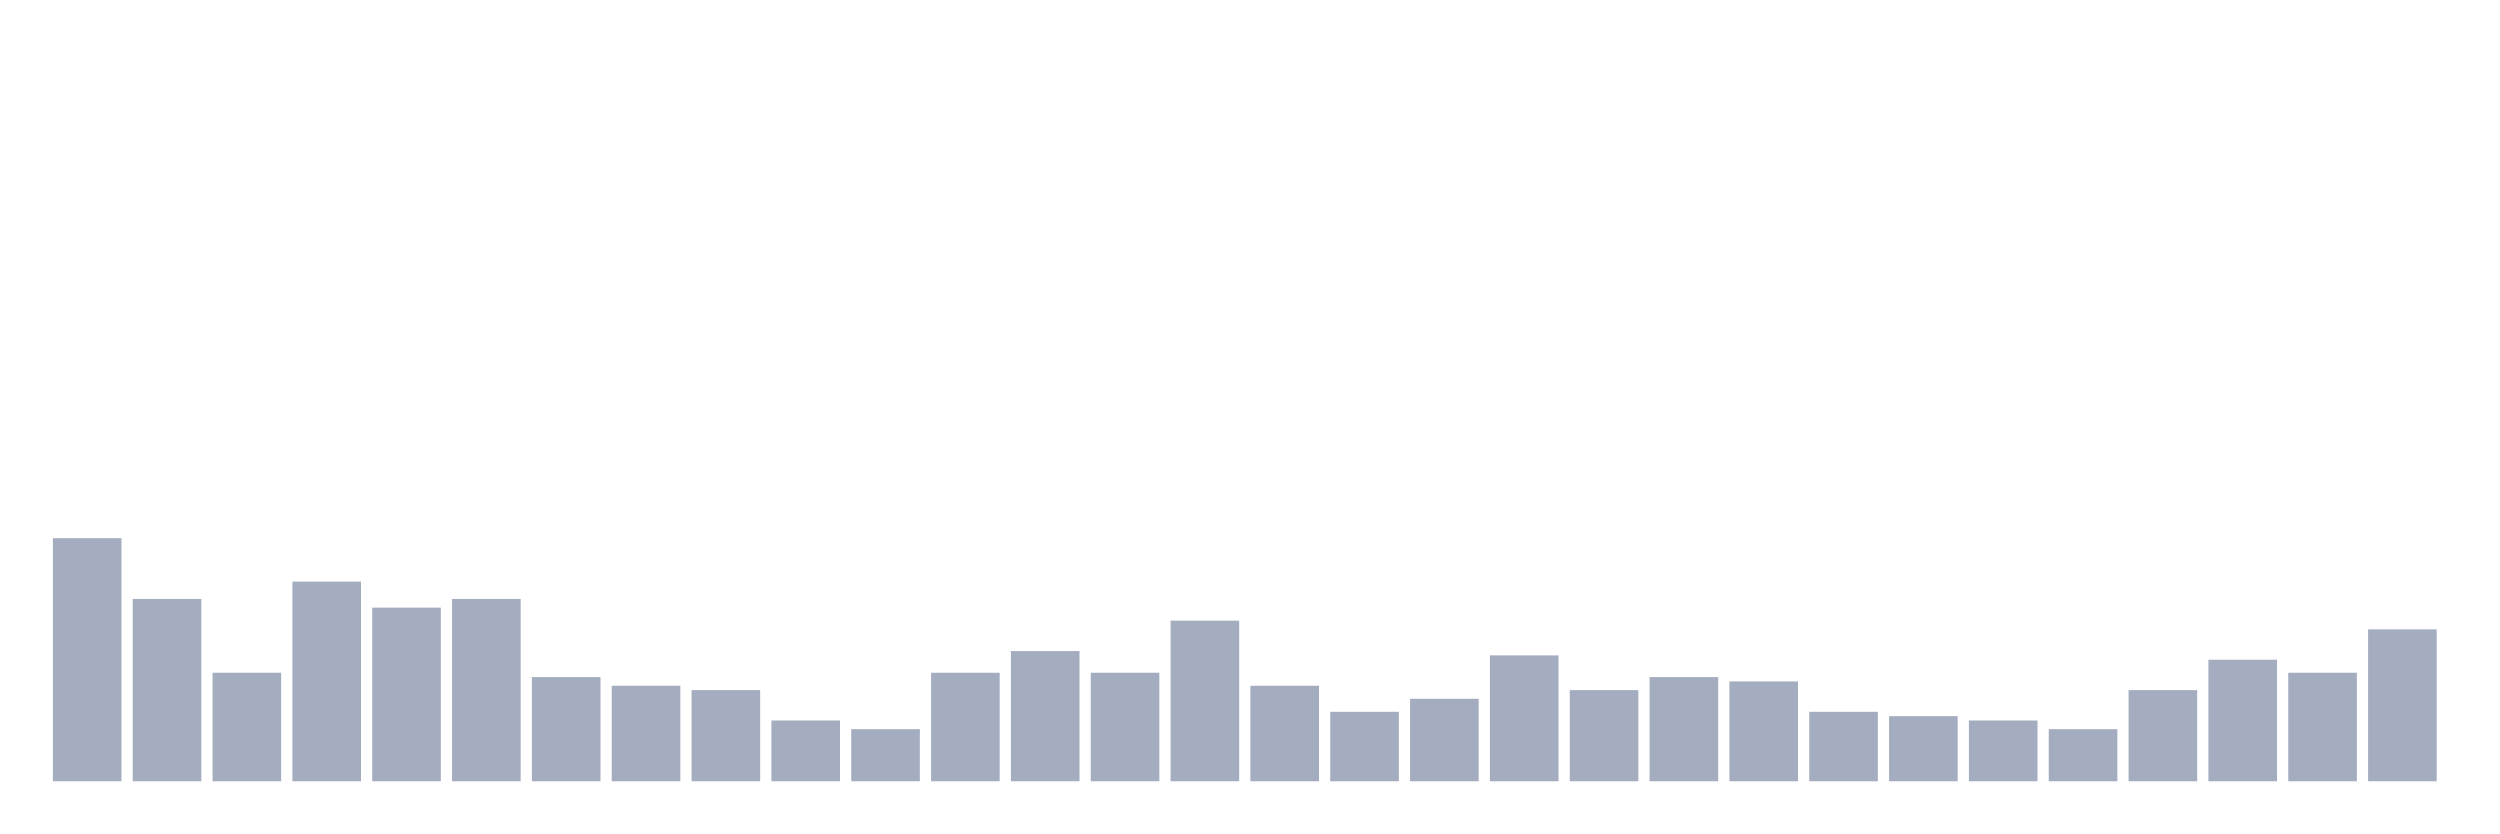
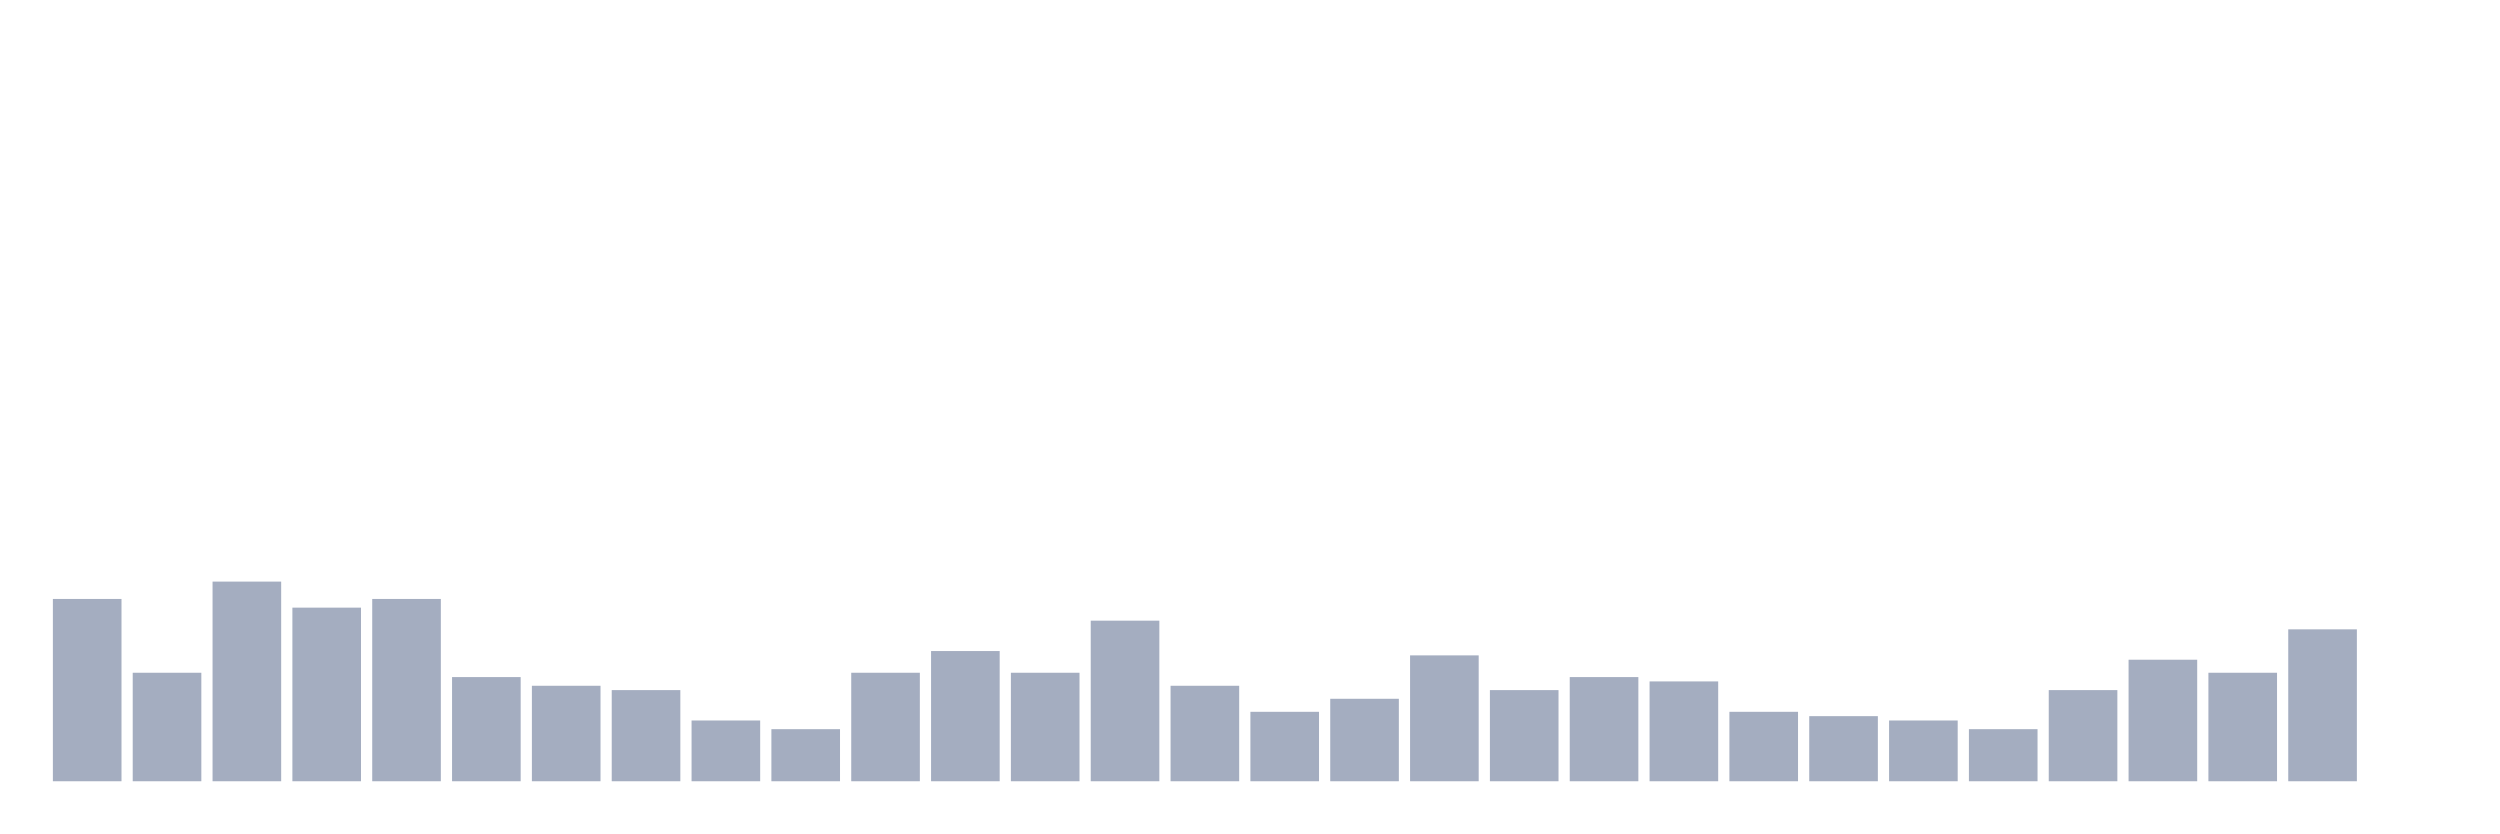
<svg xmlns="http://www.w3.org/2000/svg" viewBox="0 0 480 160">
  <g transform="translate(10,10)">
-     <rect class="bar" x="0.153" width="13.175" y="93.333" height="46.667" fill="rgb(164,173,192)" />
-     <rect class="bar" x="15.482" width="13.175" y="105" height="35" fill="rgb(164,173,192)" />
-     <rect class="bar" x="30.81" width="13.175" y="119.167" height="20.833" fill="rgb(164,173,192)" />
-     <rect class="bar" x="46.138" width="13.175" y="101.667" height="38.333" fill="rgb(164,173,192)" />
-     <rect class="bar" x="61.466" width="13.175" y="106.667" height="33.333" fill="rgb(164,173,192)" />
-     <rect class="bar" x="76.794" width="13.175" y="105" height="35" fill="rgb(164,173,192)" />
-     <rect class="bar" x="92.123" width="13.175" y="120" height="20" fill="rgb(164,173,192)" />
-     <rect class="bar" x="107.451" width="13.175" y="121.667" height="18.333" fill="rgb(164,173,192)" />
-     <rect class="bar" x="122.779" width="13.175" y="122.5" height="17.5" fill="rgb(164,173,192)" />
-     <rect class="bar" x="138.107" width="13.175" y="128.333" height="11.667" fill="rgb(164,173,192)" />
-     <rect class="bar" x="153.436" width="13.175" y="130" height="10" fill="rgb(164,173,192)" />
-     <rect class="bar" x="168.764" width="13.175" y="119.167" height="20.833" fill="rgb(164,173,192)" />
-     <rect class="bar" x="184.092" width="13.175" y="115" height="25" fill="rgb(164,173,192)" />
-     <rect class="bar" x="199.42" width="13.175" y="119.167" height="20.833" fill="rgb(164,173,192)" />
-     <rect class="bar" x="214.748" width="13.175" y="109.167" height="30.833" fill="rgb(164,173,192)" />
-     <rect class="bar" x="230.077" width="13.175" y="121.667" height="18.333" fill="rgb(164,173,192)" />
-     <rect class="bar" x="245.405" width="13.175" y="126.667" height="13.333" fill="rgb(164,173,192)" />
-     <rect class="bar" x="260.733" width="13.175" y="124.167" height="15.833" fill="rgb(164,173,192)" />
-     <rect class="bar" x="276.061" width="13.175" y="115.833" height="24.167" fill="rgb(164,173,192)" />
-     <rect class="bar" x="291.39" width="13.175" y="122.5" height="17.5" fill="rgb(164,173,192)" />
-     <rect class="bar" x="306.718" width="13.175" y="120" height="20" fill="rgb(164,173,192)" />
-     <rect class="bar" x="322.046" width="13.175" y="120.833" height="19.167" fill="rgb(164,173,192)" />
-     <rect class="bar" x="337.374" width="13.175" y="126.667" height="13.333" fill="rgb(164,173,192)" />
-     <rect class="bar" x="352.702" width="13.175" y="127.5" height="12.5" fill="rgb(164,173,192)" />
-     <rect class="bar" x="368.031" width="13.175" y="128.333" height="11.667" fill="rgb(164,173,192)" />
-     <rect class="bar" x="383.359" width="13.175" y="130" height="10" fill="rgb(164,173,192)" />
-     <rect class="bar" x="398.687" width="13.175" y="122.5" height="17.5" fill="rgb(164,173,192)" />
-     <rect class="bar" x="414.015" width="13.175" y="116.667" height="23.333" fill="rgb(164,173,192)" />
-     <rect class="bar" x="429.344" width="13.175" y="119.167" height="20.833" fill="rgb(164,173,192)" />
-     <rect class="bar" x="444.672" width="13.175" y="110.833" height="29.167" fill="rgb(164,173,192)" />
+     <rect class="bar" x="0.153" width="13.175" y="105" height="35" fill="rgb(164,173,192)" />
+     <rect class="bar" x="15.482" width="13.175" y="119.167" height="20.833" fill="rgb(164,173,192)" />
+     <rect class="bar" x="30.81" width="13.175" y="101.667" height="38.333" fill="rgb(164,173,192)" />
+     <rect class="bar" x="46.138" width="13.175" y="106.667" height="33.333" fill="rgb(164,173,192)" />
+     <rect class="bar" x="61.466" width="13.175" y="105" height="35" fill="rgb(164,173,192)" />
+     <rect class="bar" x="76.794" width="13.175" y="120" height="20" fill="rgb(164,173,192)" />
+     <rect class="bar" x="92.123" width="13.175" y="121.667" height="18.333" fill="rgb(164,173,192)" />
+     <rect class="bar" x="107.451" width="13.175" y="122.5" height="17.5" fill="rgb(164,173,192)" />
+     <rect class="bar" x="122.779" width="13.175" y="128.333" height="11.667" fill="rgb(164,173,192)" />
+     <rect class="bar" x="138.107" width="13.175" y="130" height="10" fill="rgb(164,173,192)" />
+     <rect class="bar" x="153.436" width="13.175" y="119.167" height="20.833" fill="rgb(164,173,192)" />
+     <rect class="bar" x="168.764" width="13.175" y="115" height="25" fill="rgb(164,173,192)" />
+     <rect class="bar" x="184.092" width="13.175" y="119.167" height="20.833" fill="rgb(164,173,192)" />
+     <rect class="bar" x="199.42" width="13.175" y="109.167" height="30.833" fill="rgb(164,173,192)" />
+     <rect class="bar" x="214.748" width="13.175" y="121.667" height="18.333" fill="rgb(164,173,192)" />
+     <rect class="bar" x="230.077" width="13.175" y="126.667" height="13.333" fill="rgb(164,173,192)" />
+     <rect class="bar" x="245.405" width="13.175" y="124.167" height="15.833" fill="rgb(164,173,192)" />
+     <rect class="bar" x="260.733" width="13.175" y="115.833" height="24.167" fill="rgb(164,173,192)" />
+     <rect class="bar" x="276.061" width="13.175" y="122.5" height="17.5" fill="rgb(164,173,192)" />
+     <rect class="bar" x="291.39" width="13.175" y="120" height="20" fill="rgb(164,173,192)" />
+     <rect class="bar" x="306.718" width="13.175" y="120.833" height="19.167" fill="rgb(164,173,192)" />
+     <rect class="bar" x="322.046" width="13.175" y="126.667" height="13.333" fill="rgb(164,173,192)" />
+     <rect class="bar" x="337.374" width="13.175" y="127.5" height="12.5" fill="rgb(164,173,192)" />
+     <rect class="bar" x="352.702" width="13.175" y="128.333" height="11.667" fill="rgb(164,173,192)" />
+     <rect class="bar" x="368.031" width="13.175" y="130" height="10" fill="rgb(164,173,192)" />
+     <rect class="bar" x="383.359" width="13.175" y="122.5" height="17.5" fill="rgb(164,173,192)" />
+     <rect class="bar" x="398.687" width="13.175" y="116.667" height="23.333" fill="rgb(164,173,192)" />
+     <rect class="bar" x="414.015" width="13.175" y="119.167" height="20.833" fill="rgb(164,173,192)" />
+     <rect class="bar" x="429.344" width="13.175" y="110.833" height="29.167" fill="rgb(164,173,192)" />
+     <rect class="bar" x="444.672" width="13.175" y="140" height="0" fill="rgb(164,173,192)" />
  </g>
</svg>
